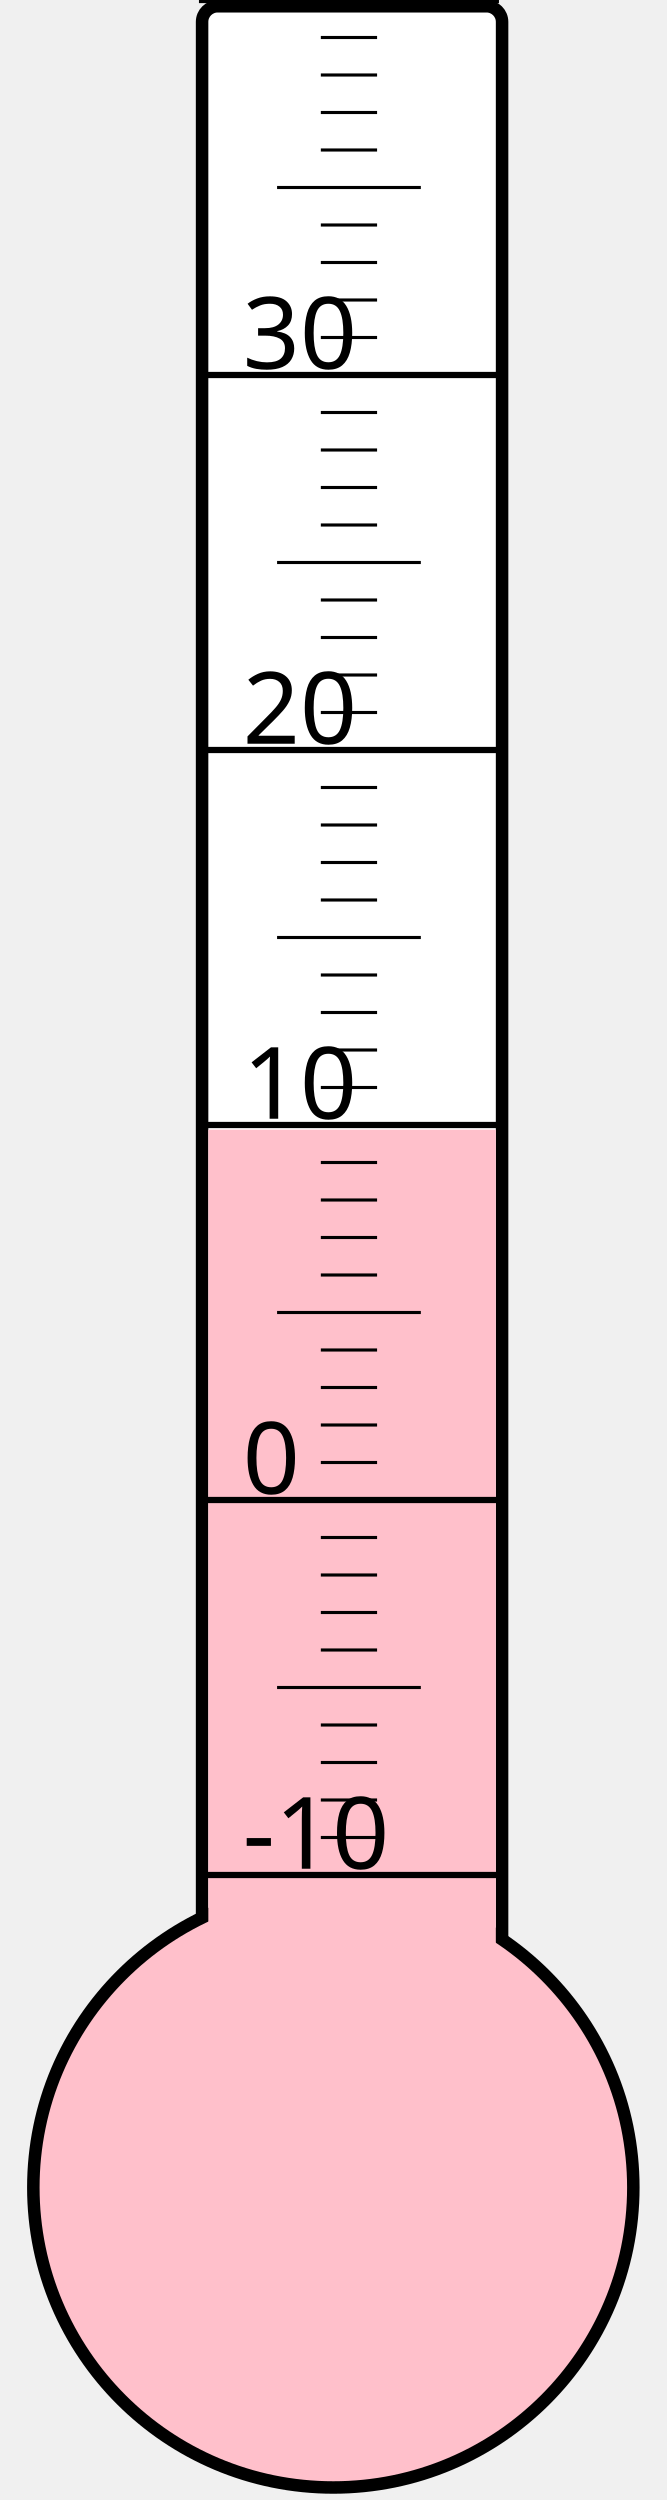
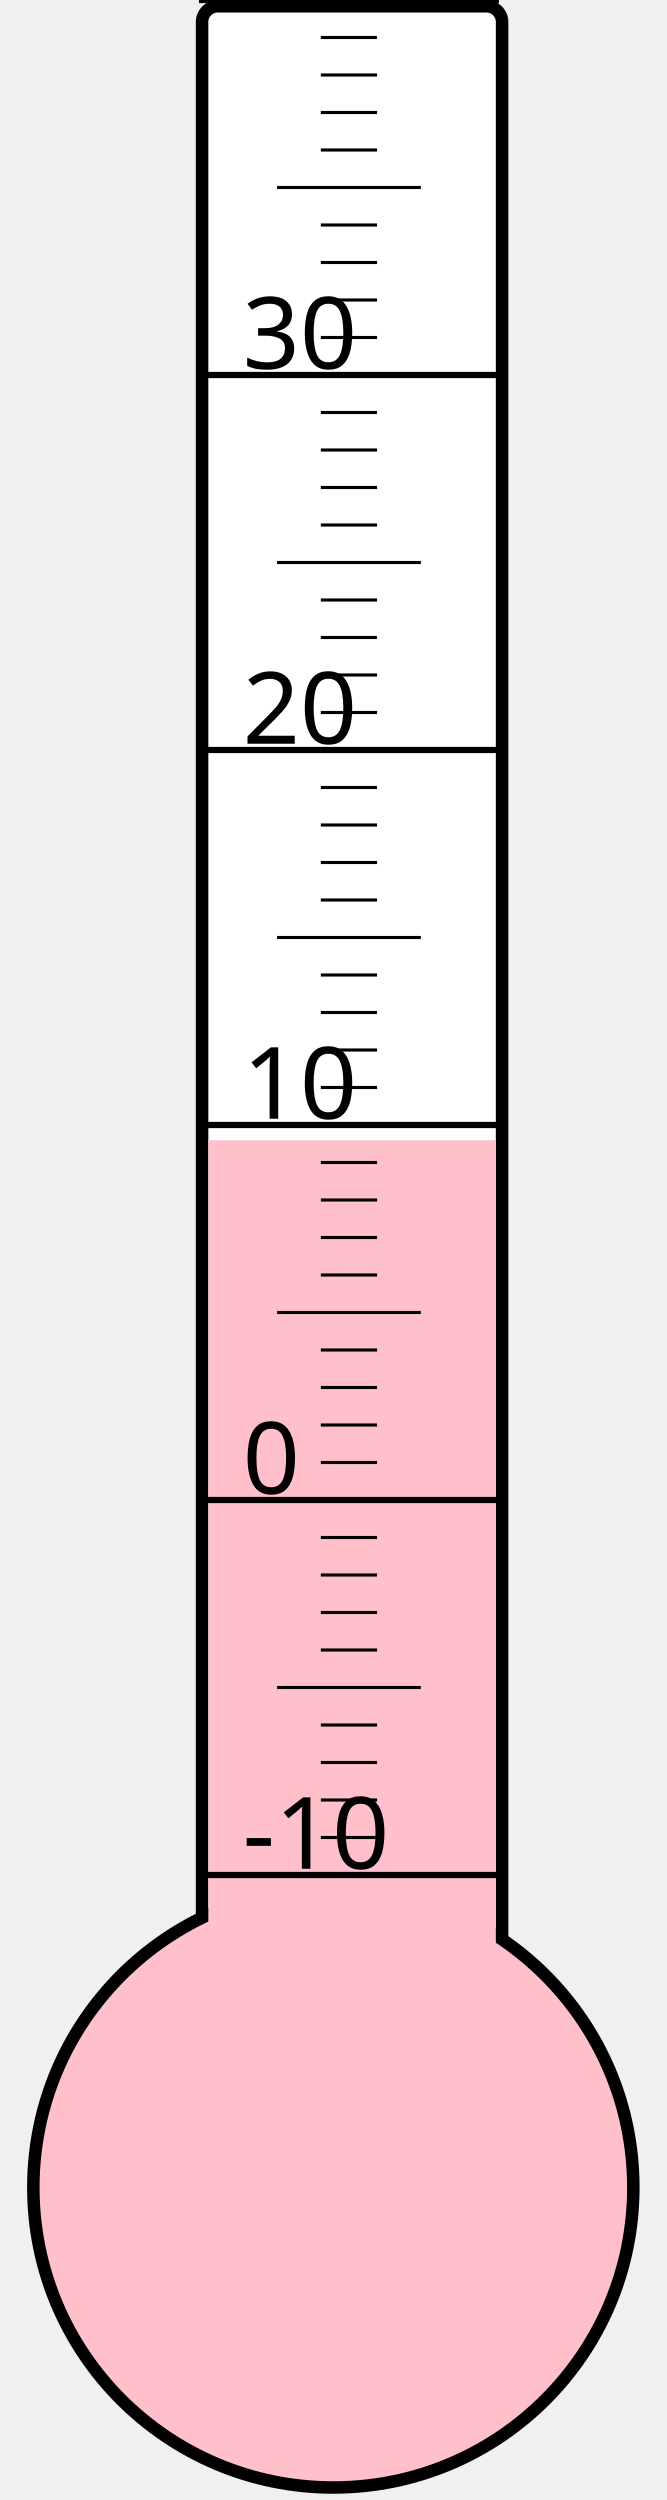
<svg xmlns="http://www.w3.org/2000/svg" width="40px" height="150px" viewBox="0 0 200 800">
  <rect width="200" height="800" x="0" y="0" style="fill: #ffffeb; fill-opacity: 0;" />
  <rect width="96" height="680" x="58" y="2" rx="5" ry="5" style="fill: white; fill-opacity: 1; stroke: black; stroke-width: 4;" />
  <circle cx="100" cy="700" r="96" style="fill: pink; stroke: black; stroke-width: 4;" />
-   <rect width="92" height="338.5" x="60" y="361.5" style="fill: pink; fill-opacity: 1; stroke-width: 0;" />
+   <rect width="92" height="335.125" x="60" y="364.875" style="fill: pink; fill-opacity: 1; stroke-width: 0;" />
  <text x="71" y="598" style="font-family: sans-serif; font-size: 24pt;">-10</text>
  <text x="71" y="478" style="font-family: sans-serif; font-size: 24pt;">0</text>
  <text x="71" y="358" style="font-family: sans-serif; font-size: 24pt;">10</text>
  <text x="71" y="238" style="font-family: sans-serif; font-size: 24pt;">20</text>
  <text x="71" y="118" style="font-family: sans-serif; font-size: 24pt;">30</text>
  <g style="stroke: black;">
    <line x1="57" y1="600" x2="153" y2="600" style="stroke-width: 2;" />
    <line x1="96" y1="588" x2="114" y2="588" style="stroke-width: 1;" />
    <line x1="96" y1="576" x2="114" y2="576" style="stroke-width: 1;" />
    <line x1="96" y1="564" x2="114" y2="564" style="stroke-width: 1;" />
    <line x1="96" y1="552" x2="114" y2="552" style="stroke-width: 1;" />
    <line x1="82" y1="540" x2="128" y2="540" style="stroke-width: 1;" />
    <line x1="96" y1="528" x2="114" y2="528" style="stroke-width: 1;" />
    <line x1="96" y1="516" x2="114" y2="516" style="stroke-width: 1;" />
    <line x1="96" y1="504" x2="114" y2="504" style="stroke-width: 1;" />
    <line x1="96" y1="492" x2="114" y2="492" style="stroke-width: 1;" />
    <line x1="57" y1="480" x2="153" y2="480" style="stroke-width: 2;" />
    <line x1="96" y1="468" x2="114" y2="468" style="stroke-width: 1;" />
    <line x1="96" y1="456" x2="114" y2="456" style="stroke-width: 1;" />
    <line x1="96" y1="444" x2="114" y2="444" style="stroke-width: 1;" />
    <line x1="96" y1="432" x2="114" y2="432" style="stroke-width: 1;" />
    <line x1="82" y1="420" x2="128" y2="420" style="stroke-width: 1;" />
    <line x1="96" y1="408" x2="114" y2="408" style="stroke-width: 1;" />
    <line x1="96" y1="396" x2="114" y2="396" style="stroke-width: 1;" />
    <line x1="96" y1="384" x2="114" y2="384" style="stroke-width: 1;" />
    <line x1="96" y1="372" x2="114" y2="372" style="stroke-width: 1;" />
    <line x1="57" y1="360" x2="153" y2="360" style="stroke-width: 2;" />
    <line x1="96" y1="348" x2="114" y2="348" style="stroke-width: 1;" />
    <line x1="96" y1="336" x2="114" y2="336" style="stroke-width: 1;" />
    <line x1="96" y1="324" x2="114" y2="324" style="stroke-width: 1;" />
    <line x1="96" y1="312" x2="114" y2="312" style="stroke-width: 1;" />
    <line x1="82" y1="300" x2="128" y2="300" style="stroke-width: 1;" />
    <line x1="96" y1="288" x2="114" y2="288" style="stroke-width: 1;" />
    <line x1="96" y1="276" x2="114" y2="276" style="stroke-width: 1;" />
    <line x1="96" y1="264" x2="114" y2="264" style="stroke-width: 1;" />
    <line x1="96" y1="252" x2="114" y2="252" style="stroke-width: 1;" />
    <line x1="57" y1="240" x2="153" y2="240" style="stroke-width: 2;" />
    <line x1="96" y1="228" x2="114" y2="228" style="stroke-width: 1;" />
    <line x1="96" y1="216" x2="114" y2="216" style="stroke-width: 1;" />
    <line x1="96" y1="204" x2="114" y2="204" style="stroke-width: 1;" />
    <line x1="96" y1="192" x2="114" y2="192" style="stroke-width: 1;" />
    <line x1="82" y1="180" x2="128" y2="180" style="stroke-width: 1;" />
    <line x1="96" y1="168" x2="114" y2="168" style="stroke-width: 1;" />
    <line x1="96" y1="156" x2="114" y2="156" style="stroke-width: 1;" />
    <line x1="96" y1="144" x2="114" y2="144" style="stroke-width: 1;" />
    <line x1="96" y1="132" x2="114" y2="132" style="stroke-width: 1;" />
    <line x1="57" y1="120" x2="153" y2="120" style="stroke-width: 2;" />
    <line x1="96" y1="108" x2="114" y2="108" style="stroke-width: 1;" />
    <line x1="96" y1="96" x2="114" y2="96" style="stroke-width: 1;" />
    <line x1="96" y1="84" x2="114" y2="84" style="stroke-width: 1;" />
    <line x1="96" y1="72" x2="114" y2="72" style="stroke-width: 1;" />
    <line x1="82" y1="60" x2="128" y2="60" style="stroke-width: 1;" />
    <line x1="96" y1="48" x2="114" y2="48" style="stroke-width: 1;" />
    <line x1="96" y1="36" x2="114" y2="36" style="stroke-width: 1;" />
    <line x1="96" y1="24" x2="114" y2="24" style="stroke-width: 1;" />
    <line x1="96" y1="12" x2="114" y2="12" style="stroke-width: 1;" />
    <line x1="57" y1="0" x2="153" y2="0" style="stroke-width: 2;" />
  </g>
</svg>
